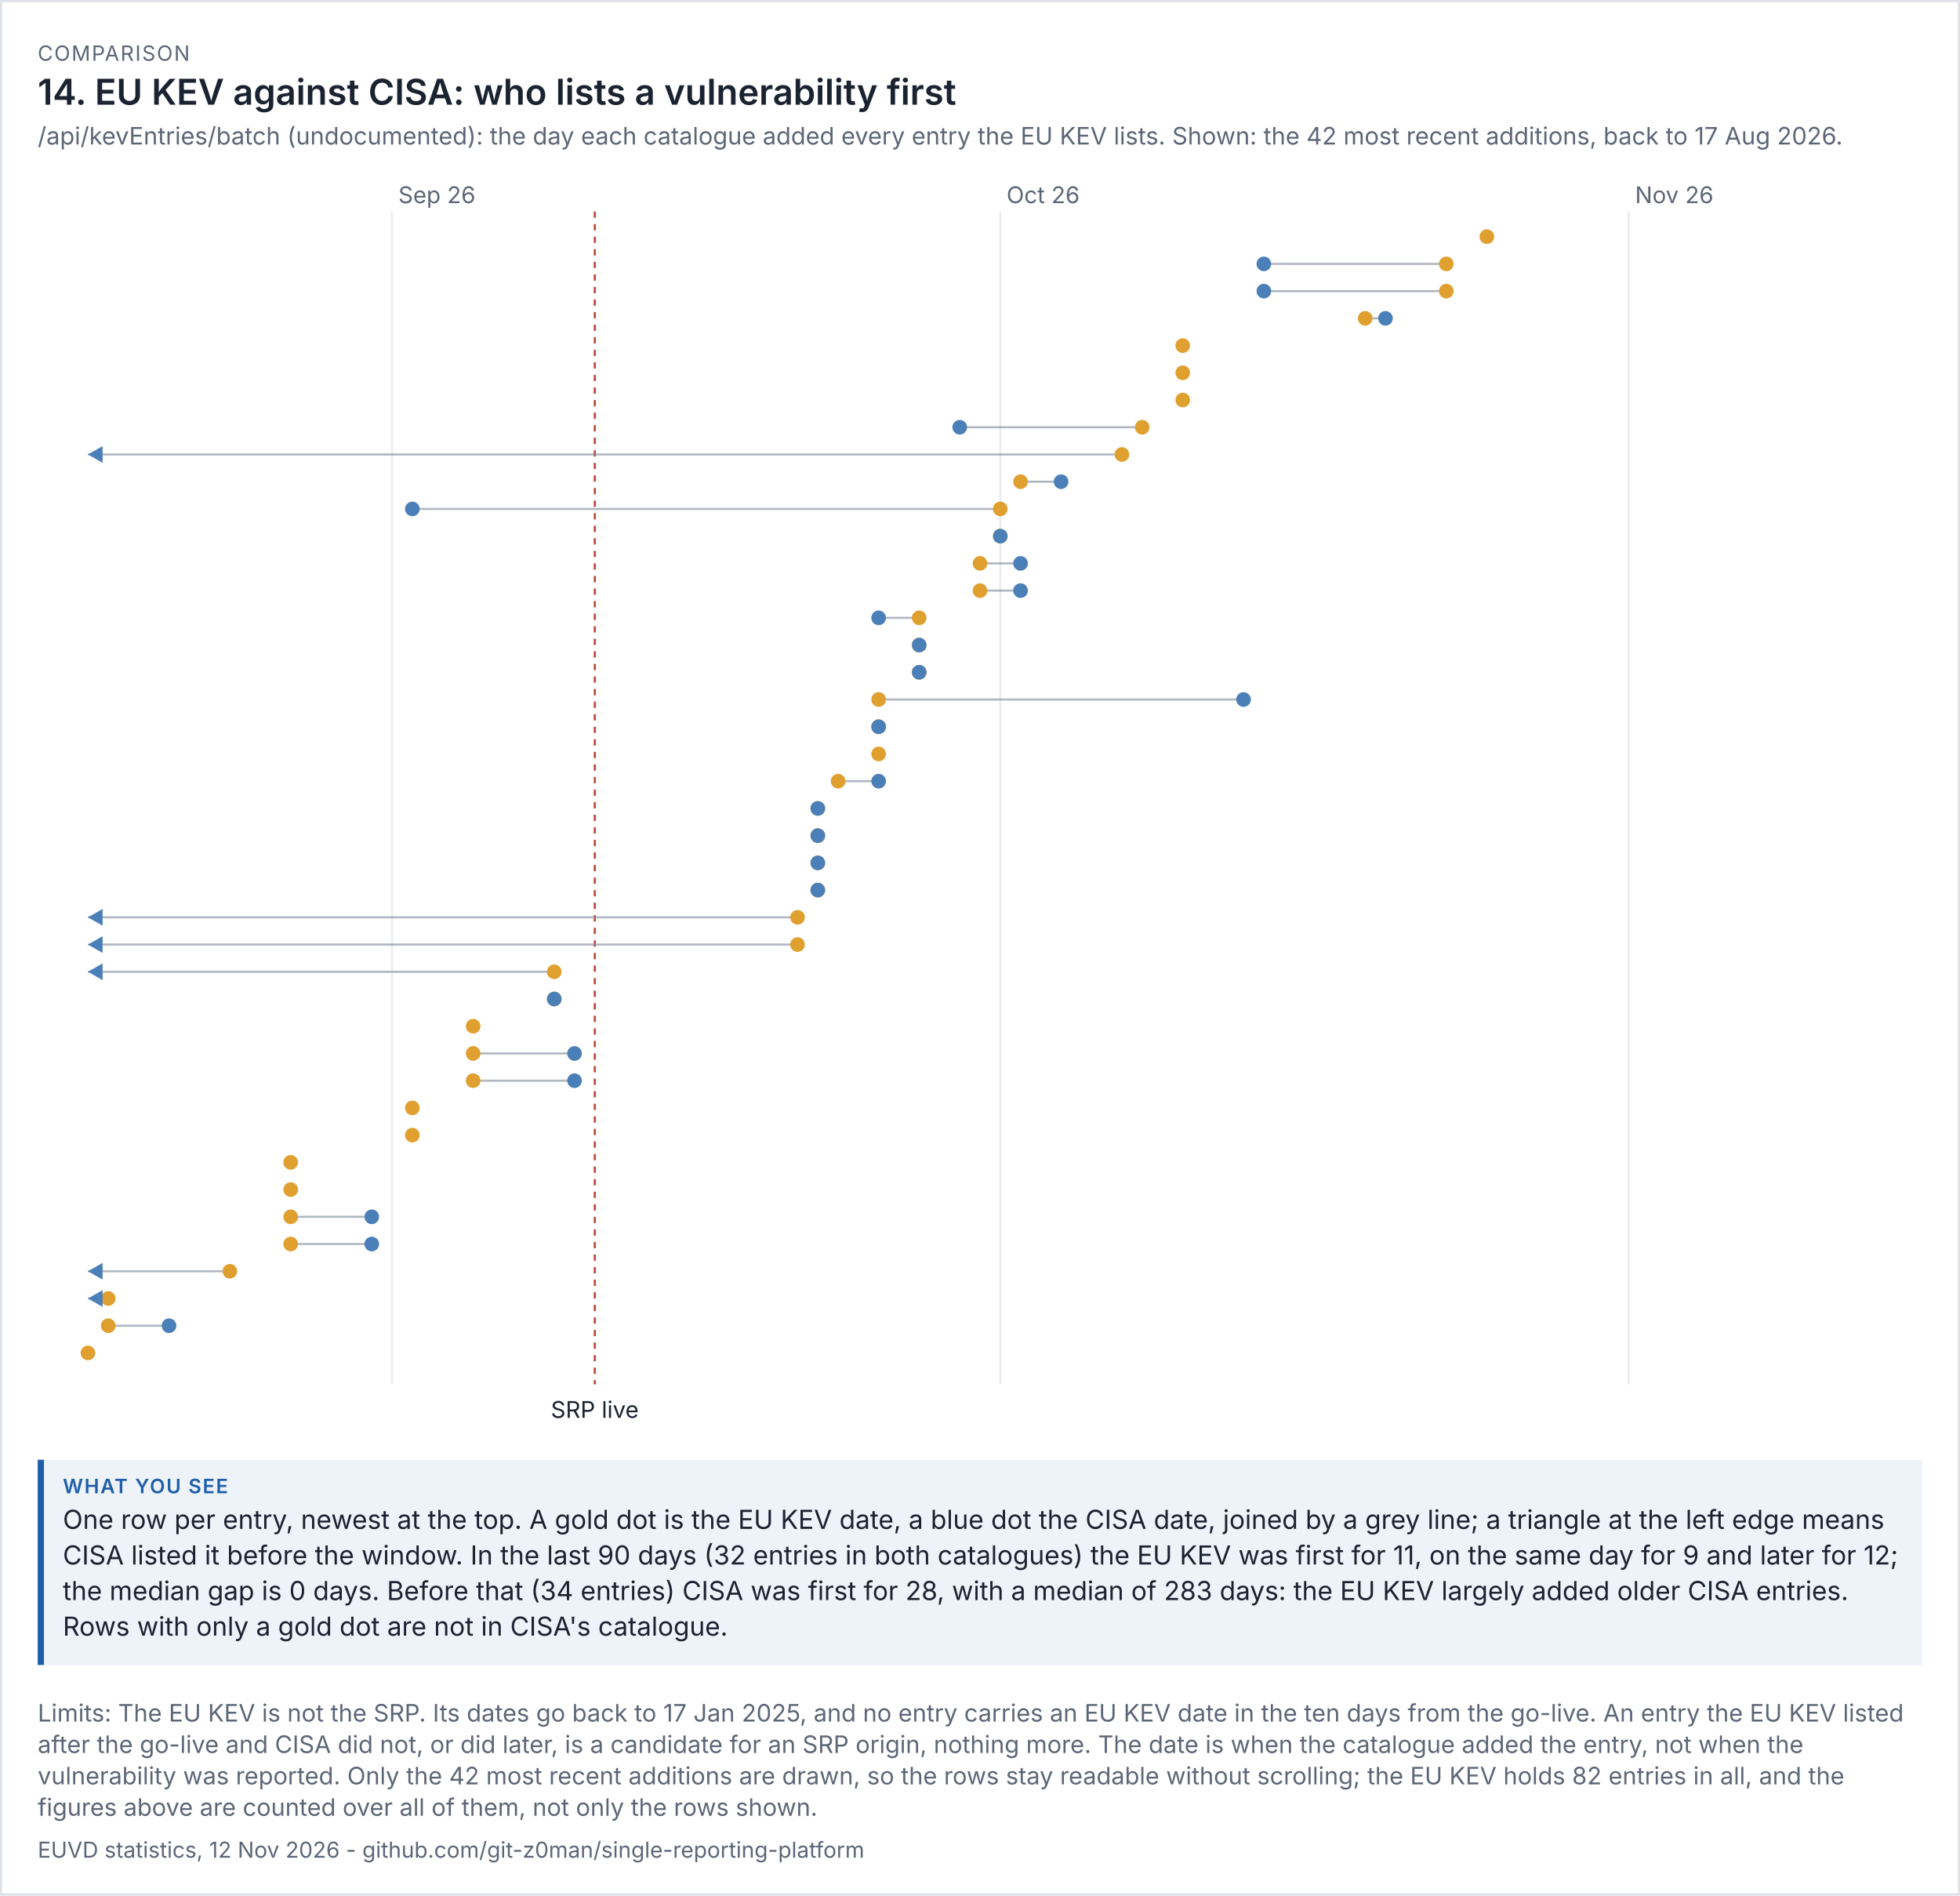
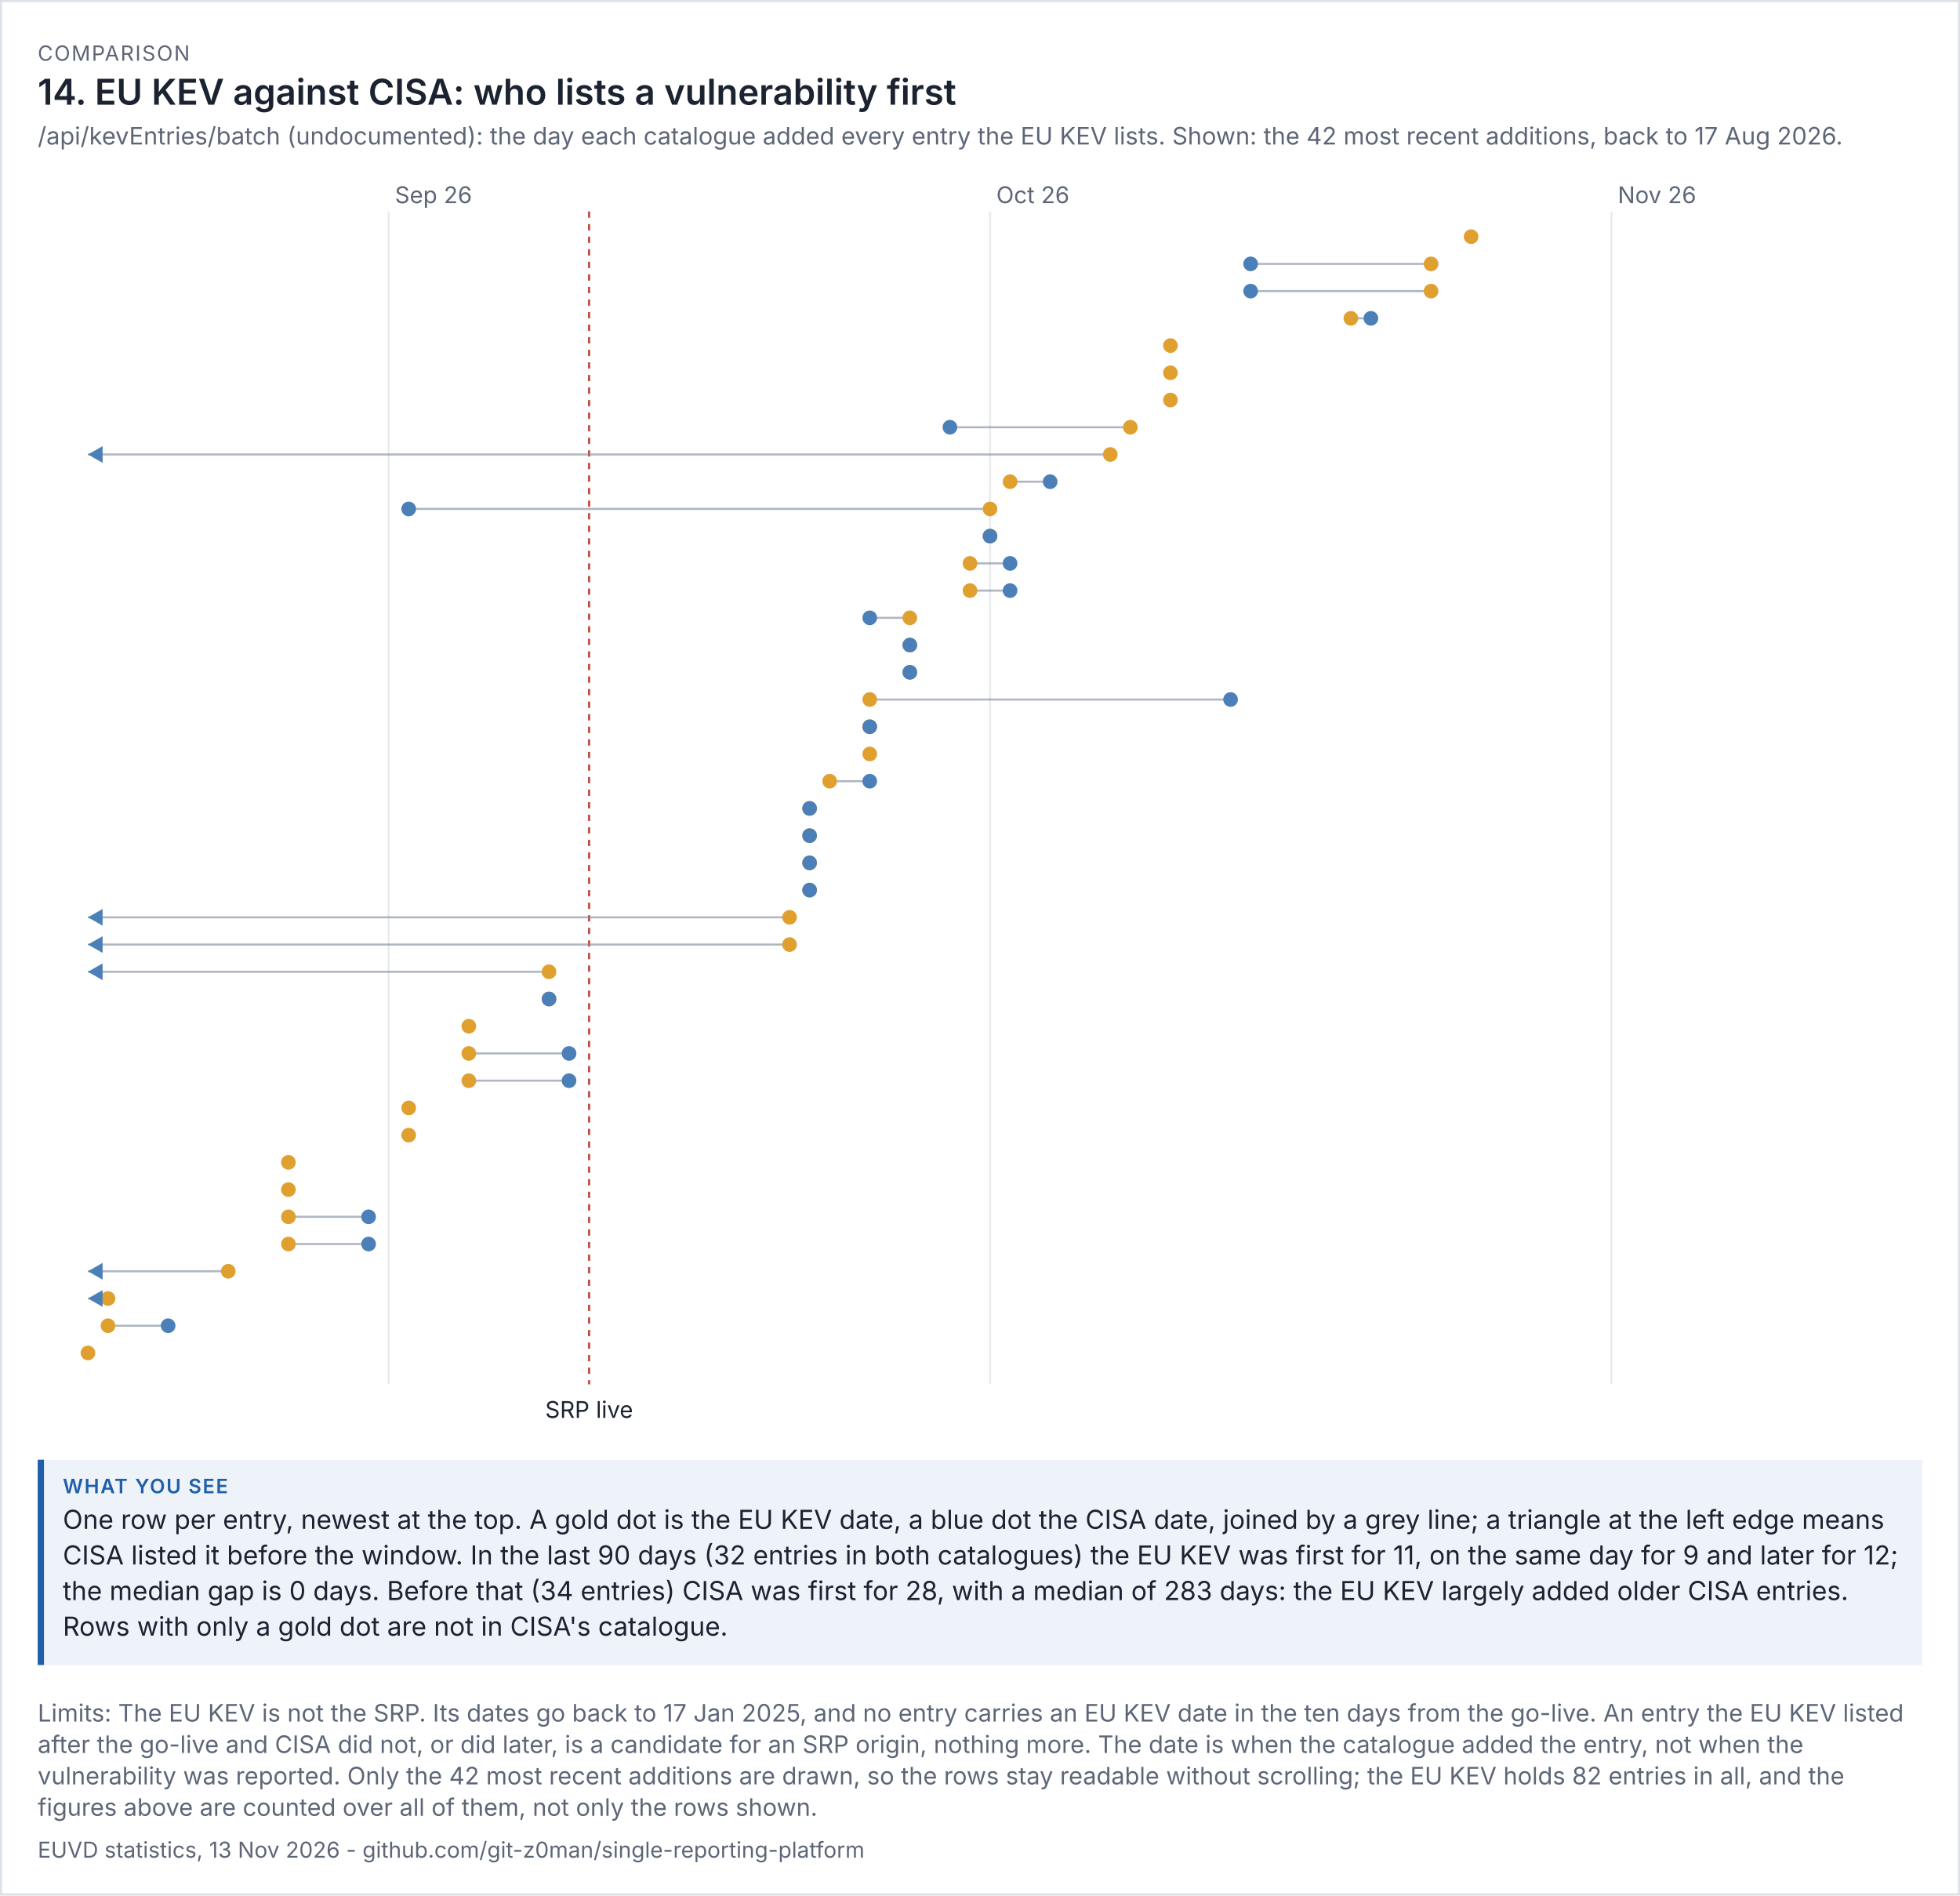
<svg xmlns="http://www.w3.org/2000/svg" viewBox="0 0 936 905" width="936" height="905" font-family="system-ui,-apple-system,'Segoe UI',sans-serif">
  <rect width="100%" height="100%" fill="#ffffff" />
  <rect x="0.5" y="0.5" width="935" height="904" fill="none" stroke="#dde1e8" />
  <text x="18" y="29" font-size="10" letter-spacing="0.6" fill="#5d6677">COMPARISON</text>
  <text x="18" y="50" font-size="17" fill="#1b2230" font-weight="600">14. EU KEV against CISA: who lists a vulnerability first</text>
  <text x="18" y="69" font-size="11.5" fill="#5d6677">/api/kevEntries/batch (undocumented): the day each catalogue added every entry the EU KEV lists. Shown: the 42 most recent additions, back to 17 Aug 2026.</text>
  <g transform="translate(18,79) scale(1)" font-size="11">
    <svg viewBox="0 0 900 606" role="img" width="900" height="606">
      <g>
-         <line x1="169.227" x2="169.227" y1="22" y2="582" stroke="rgb(233, 236, 241)" />
-         <text x="172.227" y="18" fill="rgb(93, 102, 119)">Sep 26</text>
-         <line x1="459.682" x2="459.682" y1="22" y2="582" stroke="rgb(233, 236, 241)" />
-         <text x="462.682" y="18" fill="rgb(93, 102, 119)">Oct 26</text>
-         <line x1="759.818" x2="759.818" y1="22" y2="582" stroke="rgb(233, 236, 241)" />
-         <text x="762.818" y="18" fill="rgb(93, 102, 119)">Nov 26</text>
-         <line x1="266.045" x2="266.045" y1="22" y2="582" stroke="rgb(192, 70, 58)" stroke-dasharray="3 3" />
-         <text x="266.045" y="598" text-anchor="middle" class="t" fill="rgb(27, 34, 48)">SRP live</text>
-         <circle cx="692.045" cy="34" r="3.5" fill="rgb(224, 160, 48)" />
-         <line x1="672.682" x2="585.545" y1="47" y2="47" stroke="rgb(125, 135, 152)" opacity="0.6" />
-         <circle cx="672.682" cy="47" r="3.5" fill="rgb(224, 160, 48)" />
-         <circle cx="585.545" cy="47" r="3.5" fill="rgb(75, 127, 184)" />
-         <line x1="672.682" x2="585.545" y1="60" y2="60" stroke="rgb(125, 135, 152)" opacity="0.6" />
-         <circle cx="672.682" cy="60" r="3.5" fill="rgb(224, 160, 48)" />
-         <circle cx="585.545" cy="60" r="3.5" fill="rgb(75, 127, 184)" />
-         <line x1="633.955" x2="643.636" y1="73" y2="73" stroke="rgb(125, 135, 152)" opacity="0.6" />
-         <circle cx="633.955" cy="73" r="3.5" fill="rgb(224, 160, 48)" />
-         <circle cx="643.636" cy="73" r="3.5" fill="rgb(75, 127, 184)" />
-         <circle cx="546.818" cy="86" r="3.5" fill="rgb(224, 160, 48)" />
-         <circle cx="546.818" cy="99" r="3.5" fill="rgb(224, 160, 48)" />
-         <circle cx="546.818" cy="112" r="3.5" fill="rgb(224, 160, 48)" />
-         <line x1="527.455" x2="440.318" y1="125" y2="125" stroke="rgb(125, 135, 152)" opacity="0.6" />
-         <circle cx="527.455" cy="125" r="3.5" fill="rgb(224, 160, 48)" />
-         <circle cx="440.318" cy="125" r="3.5" fill="rgb(75, 127, 184)" />
-         <line x1="517.773" x2="24" y1="138" y2="138" stroke="rgb(125, 135, 152)" opacity="0.6" />
-         <circle cx="517.773" cy="138" r="3.5" fill="rgb(224, 160, 48)" />
+         <line x1="167.596" x2="167.596" y1="22" y2="582" stroke="rgb(233, 236, 241)" />
+         <text x="170.596" y="18" fill="rgb(93, 102, 119)">Sep 26</text>
+         <line x1="454.787" x2="454.787" y1="22" y2="582" stroke="rgb(233, 236, 241)" />
+         <text x="457.787" y="18" fill="rgb(93, 102, 119)">Oct 26</text>
+         <line x1="751.551" x2="751.551" y1="22" y2="582" stroke="rgb(233, 236, 241)" />
+         <text x="754.551" y="18" fill="rgb(93, 102, 119)">Nov 26</text>
+         <line x1="263.326" x2="263.326" y1="22" y2="582" stroke="rgb(192, 70, 58)" stroke-dasharray="3 3" />
+         <text x="263.326" y="598" text-anchor="middle" class="t" fill="rgb(27, 34, 48)">SRP live</text>
+         <circle cx="684.539" cy="34" r="3.5" fill="rgb(224, 160, 48)" />
+         <line x1="665.393" x2="579.236" y1="47" y2="47" stroke="rgb(125, 135, 152)" opacity="0.6" />
+         <circle cx="665.393" cy="47" r="3.5" fill="rgb(224, 160, 48)" />
+         <circle cx="579.236" cy="47" r="3.5" fill="rgb(75, 127, 184)" />
+         <line x1="665.393" x2="579.236" y1="60" y2="60" stroke="rgb(125, 135, 152)" opacity="0.6" />
+         <circle cx="665.393" cy="60" r="3.5" fill="rgb(224, 160, 48)" />
+         <circle cx="579.236" cy="60" r="3.5" fill="rgb(75, 127, 184)" />
+         <line x1="627.101" x2="636.674" y1="73" y2="73" stroke="rgb(125, 135, 152)" opacity="0.6" />
+         <circle cx="627.101" cy="73" r="3.5" fill="rgb(224, 160, 48)" />
+         <circle cx="636.674" cy="73" r="3.5" fill="rgb(75, 127, 184)" />
+         <circle cx="540.944" cy="86" r="3.5" fill="rgb(224, 160, 48)" />
+         <circle cx="540.944" cy="99" r="3.5" fill="rgb(224, 160, 48)" />
+         <circle cx="540.944" cy="112" r="3.5" fill="rgb(224, 160, 48)" />
+         <line x1="521.798" x2="435.64" y1="125" y2="125" stroke="rgb(125, 135, 152)" opacity="0.6" />
+         <circle cx="521.798" cy="125" r="3.5" fill="rgb(224, 160, 48)" />
+         <circle cx="435.64" cy="125" r="3.5" fill="rgb(75, 127, 184)" />
+         <line x1="512.225" x2="24" y1="138" y2="138" stroke="rgb(125, 135, 152)" opacity="0.6" />
+         <circle cx="512.225" cy="138" r="3.5" fill="rgb(224, 160, 48)" />
        <path d="M24 138 l7 -4 v8 z" fill="rgb(75, 127, 184)" />
-         <line x1="469.364" x2="488.727" y1="151" y2="151" stroke="rgb(125, 135, 152)" opacity="0.6" />
-         <circle cx="469.364" cy="151" r="3.5" fill="rgb(224, 160, 48)" />
-         <circle cx="488.727" cy="151" r="3.5" fill="rgb(75, 127, 184)" />
-         <line x1="459.682" x2="178.909" y1="164" y2="164" stroke="rgb(125, 135, 152)" opacity="0.6" />
-         <circle cx="459.682" cy="164" r="3.5" fill="rgb(224, 160, 48)" />
-         <circle cx="178.909" cy="164" r="3.5" fill="rgb(75, 127, 184)" />
-         <line x1="459.682" x2="459.682" y1="177" y2="177" stroke="rgb(125, 135, 152)" opacity="0.6" />
-         <circle cx="459.682" cy="177" r="3.5" fill="rgb(224, 160, 48)" />
-         <circle cx="459.682" cy="177" r="3.5" fill="rgb(75, 127, 184)" />
-         <line x1="450" x2="469.364" y1="190" y2="190" stroke="rgb(125, 135, 152)" opacity="0.6" />
-         <circle cx="450" cy="190" r="3.5" fill="rgb(224, 160, 48)" />
-         <circle cx="469.364" cy="190" r="3.5" fill="rgb(75, 127, 184)" />
-         <line x1="450" x2="469.364" y1="203" y2="203" stroke="rgb(125, 135, 152)" opacity="0.6" />
-         <circle cx="450" cy="203" r="3.5" fill="rgb(224, 160, 48)" />
-         <circle cx="469.364" cy="203" r="3.5" fill="rgb(75, 127, 184)" />
-         <line x1="420.955" x2="401.591" y1="216" y2="216" stroke="rgb(125, 135, 152)" opacity="0.6" />
-         <circle cx="420.955" cy="216" r="3.5" fill="rgb(224, 160, 48)" />
-         <circle cx="401.591" cy="216" r="3.5" fill="rgb(75, 127, 184)" />
-         <line x1="420.955" x2="420.955" y1="229" y2="229" stroke="rgb(125, 135, 152)" opacity="0.6" />
-         <circle cx="420.955" cy="229" r="3.5" fill="rgb(224, 160, 48)" />
-         <circle cx="420.955" cy="229" r="3.5" fill="rgb(75, 127, 184)" />
-         <line x1="420.955" x2="420.955" y1="242" y2="242" stroke="rgb(125, 135, 152)" opacity="0.6" />
-         <circle cx="420.955" cy="242" r="3.5" fill="rgb(224, 160, 48)" />
-         <circle cx="420.955" cy="242" r="3.5" fill="rgb(75, 127, 184)" />
-         <line x1="401.591" x2="575.864" y1="255" y2="255" stroke="rgb(125, 135, 152)" opacity="0.6" />
-         <circle cx="401.591" cy="255" r="3.5" fill="rgb(224, 160, 48)" />
-         <circle cx="575.864" cy="255" r="3.5" fill="rgb(75, 127, 184)" />
-         <line x1="401.591" x2="401.591" y1="268" y2="268" stroke="rgb(125, 135, 152)" opacity="0.6" />
-         <circle cx="401.591" cy="268" r="3.5" fill="rgb(224, 160, 48)" />
-         <circle cx="401.591" cy="268" r="3.5" fill="rgb(75, 127, 184)" />
-         <circle cx="401.591" cy="281" r="3.5" fill="rgb(224, 160, 48)" />
-         <line x1="382.227" x2="401.591" y1="294" y2="294" stroke="rgb(125, 135, 152)" opacity="0.6" />
-         <circle cx="382.227" cy="294" r="3.5" fill="rgb(224, 160, 48)" />
-         <circle cx="401.591" cy="294" r="3.5" fill="rgb(75, 127, 184)" />
-         <line x1="372.545" x2="372.545" y1="307" y2="307" stroke="rgb(125, 135, 152)" opacity="0.6" />
-         <circle cx="372.545" cy="307" r="3.5" fill="rgb(224, 160, 48)" />
-         <circle cx="372.545" cy="307" r="3.5" fill="rgb(75, 127, 184)" />
-         <line x1="372.545" x2="372.545" y1="320" y2="320" stroke="rgb(125, 135, 152)" opacity="0.6" />
-         <circle cx="372.545" cy="320" r="3.5" fill="rgb(224, 160, 48)" />
-         <circle cx="372.545" cy="320" r="3.5" fill="rgb(75, 127, 184)" />
-         <line x1="372.545" x2="372.545" y1="333" y2="333" stroke="rgb(125, 135, 152)" opacity="0.6" />
-         <circle cx="372.545" cy="333" r="3.5" fill="rgb(224, 160, 48)" />
-         <circle cx="372.545" cy="333" r="3.5" fill="rgb(75, 127, 184)" />
-         <line x1="372.545" x2="372.545" y1="346" y2="346" stroke="rgb(125, 135, 152)" opacity="0.6" />
-         <circle cx="372.545" cy="346" r="3.5" fill="rgb(224, 160, 48)" />
-         <circle cx="372.545" cy="346" r="3.5" fill="rgb(75, 127, 184)" />
-         <line x1="362.864" x2="24" y1="359" y2="359" stroke="rgb(125, 135, 152)" opacity="0.6" />
-         <circle cx="362.864" cy="359" r="3.5" fill="rgb(224, 160, 48)" />
+         <line x1="464.36" x2="483.506" y1="151" y2="151" stroke="rgb(125, 135, 152)" opacity="0.6" />
+         <circle cx="464.36" cy="151" r="3.5" fill="rgb(224, 160, 48)" />
+         <circle cx="483.506" cy="151" r="3.5" fill="rgb(75, 127, 184)" />
+         <line x1="454.787" x2="177.169" y1="164" y2="164" stroke="rgb(125, 135, 152)" opacity="0.6" />
+         <circle cx="454.787" cy="164" r="3.5" fill="rgb(224, 160, 48)" />
+         <circle cx="177.169" cy="164" r="3.5" fill="rgb(75, 127, 184)" />
+         <line x1="454.787" x2="454.787" y1="177" y2="177" stroke="rgb(125, 135, 152)" opacity="0.6" />
+         <circle cx="454.787" cy="177" r="3.5" fill="rgb(224, 160, 48)" />
+         <circle cx="454.787" cy="177" r="3.5" fill="rgb(75, 127, 184)" />
+         <line x1="445.213" x2="464.36" y1="190" y2="190" stroke="rgb(125, 135, 152)" opacity="0.6" />
+         <circle cx="445.213" cy="190" r="3.5" fill="rgb(224, 160, 48)" />
+         <circle cx="464.36" cy="190" r="3.5" fill="rgb(75, 127, 184)" />
+         <line x1="445.213" x2="464.36" y1="203" y2="203" stroke="rgb(125, 135, 152)" opacity="0.6" />
+         <circle cx="445.213" cy="203" r="3.5" fill="rgb(224, 160, 48)" />
+         <circle cx="464.36" cy="203" r="3.5" fill="rgb(75, 127, 184)" />
+         <line x1="416.494" x2="397.348" y1="216" y2="216" stroke="rgb(125, 135, 152)" opacity="0.6" />
+         <circle cx="416.494" cy="216" r="3.5" fill="rgb(224, 160, 48)" />
+         <circle cx="397.348" cy="216" r="3.5" fill="rgb(75, 127, 184)" />
+         <line x1="416.494" x2="416.494" y1="229" y2="229" stroke="rgb(125, 135, 152)" opacity="0.6" />
+         <circle cx="416.494" cy="229" r="3.5" fill="rgb(224, 160, 48)" />
+         <circle cx="416.494" cy="229" r="3.5" fill="rgb(75, 127, 184)" />
+         <line x1="416.494" x2="416.494" y1="242" y2="242" stroke="rgb(125, 135, 152)" opacity="0.6" />
+         <circle cx="416.494" cy="242" r="3.5" fill="rgb(224, 160, 48)" />
+         <circle cx="416.494" cy="242" r="3.5" fill="rgb(75, 127, 184)" />
+         <line x1="397.348" x2="569.663" y1="255" y2="255" stroke="rgb(125, 135, 152)" opacity="0.6" />
+         <circle cx="397.348" cy="255" r="3.5" fill="rgb(224, 160, 48)" />
+         <circle cx="569.663" cy="255" r="3.5" fill="rgb(75, 127, 184)" />
+         <line x1="397.348" x2="397.348" y1="268" y2="268" stroke="rgb(125, 135, 152)" opacity="0.6" />
+         <circle cx="397.348" cy="268" r="3.5" fill="rgb(224, 160, 48)" />
+         <circle cx="397.348" cy="268" r="3.5" fill="rgb(75, 127, 184)" />
+         <circle cx="397.348" cy="281" r="3.5" fill="rgb(224, 160, 48)" />
+         <line x1="378.202" x2="397.348" y1="294" y2="294" stroke="rgb(125, 135, 152)" opacity="0.6" />
+         <circle cx="378.202" cy="294" r="3.5" fill="rgb(224, 160, 48)" />
+         <circle cx="397.348" cy="294" r="3.5" fill="rgb(75, 127, 184)" />
+         <line x1="368.629" x2="368.629" y1="307" y2="307" stroke="rgb(125, 135, 152)" opacity="0.6" />
+         <circle cx="368.629" cy="307" r="3.5" fill="rgb(224, 160, 48)" />
+         <circle cx="368.629" cy="307" r="3.5" fill="rgb(75, 127, 184)" />
+         <line x1="368.629" x2="368.629" y1="320" y2="320" stroke="rgb(125, 135, 152)" opacity="0.6" />
+         <circle cx="368.629" cy="320" r="3.5" fill="rgb(224, 160, 48)" />
+         <circle cx="368.629" cy="320" r="3.5" fill="rgb(75, 127, 184)" />
+         <line x1="368.629" x2="368.629" y1="333" y2="333" stroke="rgb(125, 135, 152)" opacity="0.6" />
+         <circle cx="368.629" cy="333" r="3.5" fill="rgb(224, 160, 48)" />
+         <circle cx="368.629" cy="333" r="3.5" fill="rgb(75, 127, 184)" />
+         <line x1="368.629" x2="368.629" y1="346" y2="346" stroke="rgb(125, 135, 152)" opacity="0.6" />
+         <circle cx="368.629" cy="346" r="3.5" fill="rgb(224, 160, 48)" />
+         <circle cx="368.629" cy="346" r="3.5" fill="rgb(75, 127, 184)" />
+         <line x1="359.056" x2="24" y1="359" y2="359" stroke="rgb(125, 135, 152)" opacity="0.6" />
+         <circle cx="359.056" cy="359" r="3.5" fill="rgb(224, 160, 48)" />
        <path d="M24 359 l7 -4 v8 z" fill="rgb(75, 127, 184)" />
-         <line x1="362.864" x2="24" y1="372" y2="372" stroke="rgb(125, 135, 152)" opacity="0.6" />
-         <circle cx="362.864" cy="372" r="3.5" fill="rgb(224, 160, 48)" />
+         <line x1="359.056" x2="24" y1="372" y2="372" stroke="rgb(125, 135, 152)" opacity="0.6" />
+         <circle cx="359.056" cy="372" r="3.5" fill="rgb(224, 160, 48)" />
        <path d="M24 372 l7 -4 v8 z" fill="rgb(75, 127, 184)" />
-         <line x1="246.682" x2="24" y1="385" y2="385" stroke="rgb(125, 135, 152)" opacity="0.6" />
-         <circle cx="246.682" cy="385" r="3.5" fill="rgb(224, 160, 48)" />
+         <line x1="244.18" x2="24" y1="385" y2="385" stroke="rgb(125, 135, 152)" opacity="0.6" />
+         <circle cx="244.18" cy="385" r="3.5" fill="rgb(224, 160, 48)" />
        <path d="M24 385 l7 -4 v8 z" fill="rgb(75, 127, 184)" />
-         <line x1="246.682" x2="246.682" y1="398" y2="398" stroke="rgb(125, 135, 152)" opacity="0.6" />
-         <circle cx="246.682" cy="398" r="3.5" fill="rgb(224, 160, 48)" />
-         <circle cx="246.682" cy="398" r="3.5" fill="rgb(75, 127, 184)" />
-         <circle cx="207.955" cy="411" r="3.5" fill="rgb(224, 160, 48)" />
-         <line x1="207.955" x2="256.364" y1="424" y2="424" stroke="rgb(125, 135, 152)" opacity="0.6" />
-         <circle cx="207.955" cy="424" r="3.5" fill="rgb(224, 160, 48)" />
-         <circle cx="256.364" cy="424" r="3.5" fill="rgb(75, 127, 184)" />
-         <line x1="207.955" x2="256.364" y1="437" y2="437" stroke="rgb(125, 135, 152)" opacity="0.6" />
-         <circle cx="207.955" cy="437" r="3.5" fill="rgb(224, 160, 48)" />
-         <circle cx="256.364" cy="437" r="3.5" fill="rgb(75, 127, 184)" />
-         <circle cx="178.909" cy="450" r="3.5" fill="rgb(224, 160, 48)" />
-         <circle cx="178.909" cy="463" r="3.5" fill="rgb(224, 160, 48)" />
-         <circle cx="120.818" cy="476" r="3.5" fill="rgb(224, 160, 48)" />
-         <circle cx="120.818" cy="489" r="3.5" fill="rgb(224, 160, 48)" />
-         <line x1="120.818" x2="159.545" y1="502" y2="502" stroke="rgb(125, 135, 152)" opacity="0.6" />
-         <circle cx="120.818" cy="502" r="3.5" fill="rgb(224, 160, 48)" />
-         <circle cx="159.545" cy="502" r="3.5" fill="rgb(75, 127, 184)" />
-         <line x1="120.818" x2="159.545" y1="515" y2="515" stroke="rgb(125, 135, 152)" opacity="0.6" />
-         <circle cx="120.818" cy="515" r="3.5" fill="rgb(224, 160, 48)" />
-         <circle cx="159.545" cy="515" r="3.5" fill="rgb(75, 127, 184)" />
-         <line x1="91.773" x2="24" y1="528" y2="528" stroke="rgb(125, 135, 152)" opacity="0.6" />
-         <circle cx="91.773" cy="528" r="3.5" fill="rgb(224, 160, 48)" />
+         <line x1="244.18" x2="244.18" y1="398" y2="398" stroke="rgb(125, 135, 152)" opacity="0.6" />
+         <circle cx="244.18" cy="398" r="3.5" fill="rgb(224, 160, 48)" />
+         <circle cx="244.18" cy="398" r="3.5" fill="rgb(75, 127, 184)" />
+         <circle cx="205.888" cy="411" r="3.5" fill="rgb(224, 160, 48)" />
+         <line x1="205.888" x2="253.753" y1="424" y2="424" stroke="rgb(125, 135, 152)" opacity="0.6" />
+         <circle cx="205.888" cy="424" r="3.5" fill="rgb(224, 160, 48)" />
+         <circle cx="253.753" cy="424" r="3.5" fill="rgb(75, 127, 184)" />
+         <line x1="205.888" x2="253.753" y1="437" y2="437" stroke="rgb(125, 135, 152)" opacity="0.6" />
+         <circle cx="205.888" cy="437" r="3.5" fill="rgb(224, 160, 48)" />
+         <circle cx="253.753" cy="437" r="3.5" fill="rgb(75, 127, 184)" />
+         <circle cx="177.169" cy="450" r="3.5" fill="rgb(224, 160, 48)" />
+         <circle cx="177.169" cy="463" r="3.5" fill="rgb(224, 160, 48)" />
+         <circle cx="119.73" cy="476" r="3.5" fill="rgb(224, 160, 48)" />
+         <circle cx="119.73" cy="489" r="3.5" fill="rgb(224, 160, 48)" />
+         <line x1="119.73" x2="158.022" y1="502" y2="502" stroke="rgb(125, 135, 152)" opacity="0.6" />
+         <circle cx="119.73" cy="502" r="3.5" fill="rgb(224, 160, 48)" />
+         <circle cx="158.022" cy="502" r="3.5" fill="rgb(75, 127, 184)" />
+         <line x1="119.73" x2="158.022" y1="515" y2="515" stroke="rgb(125, 135, 152)" opacity="0.6" />
+         <circle cx="119.73" cy="515" r="3.5" fill="rgb(224, 160, 48)" />
+         <circle cx="158.022" cy="515" r="3.5" fill="rgb(75, 127, 184)" />
+         <line x1="91.011" x2="24" y1="528" y2="528" stroke="rgb(125, 135, 152)" opacity="0.6" />
+         <circle cx="91.011" cy="528" r="3.5" fill="rgb(224, 160, 48)" />
        <path d="M24 528 l7 -4 v8 z" fill="rgb(75, 127, 184)" />
-         <line x1="33.682" x2="24" y1="541" y2="541" stroke="rgb(125, 135, 152)" opacity="0.6" />
-         <circle cx="33.682" cy="541" r="3.5" fill="rgb(224, 160, 48)" />
+         <line x1="33.573" x2="24" y1="541" y2="541" stroke="rgb(125, 135, 152)" opacity="0.6" />
+         <circle cx="33.573" cy="541" r="3.5" fill="rgb(224, 160, 48)" />
        <path d="M24 541 l7 -4 v8 z" fill="rgb(75, 127, 184)" />
-         <line x1="33.682" x2="62.727" y1="554" y2="554" stroke="rgb(125, 135, 152)" opacity="0.6" />
-         <circle cx="33.682" cy="554" r="3.5" fill="rgb(224, 160, 48)" />
-         <circle cx="62.727" cy="554" r="3.5" fill="rgb(75, 127, 184)" />
+         <line x1="33.573" x2="62.292" y1="554" y2="554" stroke="rgb(125, 135, 152)" opacity="0.6" />
+         <circle cx="33.573" cy="554" r="3.5" fill="rgb(224, 160, 48)" />
+         <circle cx="62.292" cy="554" r="3.5" fill="rgb(75, 127, 184)" />
        <circle cx="24" cy="567" r="3.5" fill="rgb(224, 160, 48)" />
      </g>
    </svg>
  </g>
  <rect x="18" y="697" width="900" height="98" fill="#eef3fa" />
  <rect x="18" y="697" width="3" height="98" fill="#1f5fa8" />
  <text x="30" y="713" font-size="9.5" letter-spacing="0.6" font-weight="600" fill="#1f5fa8">WHAT YOU SEE</text>
  <text x="30" y="730" font-size="12.5" fill="#1b2230">One row per entry, newest at the top. A gold dot is the EU KEV date, a blue dot the CISA date, joined by a grey line; a triangle at the left edge means</text>
  <text x="30" y="747" font-size="12.5" fill="#1b2230">CISA listed it before the window. In the last 90 days (32 entries in both catalogues) the EU KEV was first for 11, on the same day for 9 and later for 12;</text>
  <text x="30" y="764" font-size="12.5" fill="#1b2230">the median gap is 0 days. Before that (34 entries) CISA was first for 28, with a median of 283 days: the EU KEV largely added older CISA entries.</text>
  <text x="30" y="781" font-size="12.5" fill="#1b2230">Rows with only a gold dot are not in CISA's catalogue.</text>
  <text x="18" y="822" font-size="11.5" fill="#5d6677">Limits: The EU KEV is not the SRP. Its dates go back to 17 Jan 2025, and no entry carries an EU KEV date in the ten days from the go-live. An entry the EU KEV listed</text>
  <text x="18" y="837" font-size="11.5" fill="#5d6677">after the go-live and CISA did not, or did later, is a candidate for an SRP origin, nothing more. The date is when the catalogue added the entry, not when the</text>
  <text x="18" y="852" font-size="11.5" fill="#5d6677">vulnerability was reported. Only the 42 most recent additions are drawn, so the rows stay readable without scrolling; the EU KEV holds 82 entries in all, and the</text>
  <text x="18" y="867" font-size="11.5" fill="#5d6677">figures above are counted over all of them, not only the rows shown.</text>
-   <text x="18" y="887" font-size="10.5" fill="#5d6677">EUVD statistics, 12 Nov 2026 - github.com/git-z0man/single-reporting-platform</text>
+   <text x="18" y="887" font-size="10.5" fill="#5d6677">EUVD statistics, 13 Nov 2026 - github.com/git-z0man/single-reporting-platform</text>
</svg>
